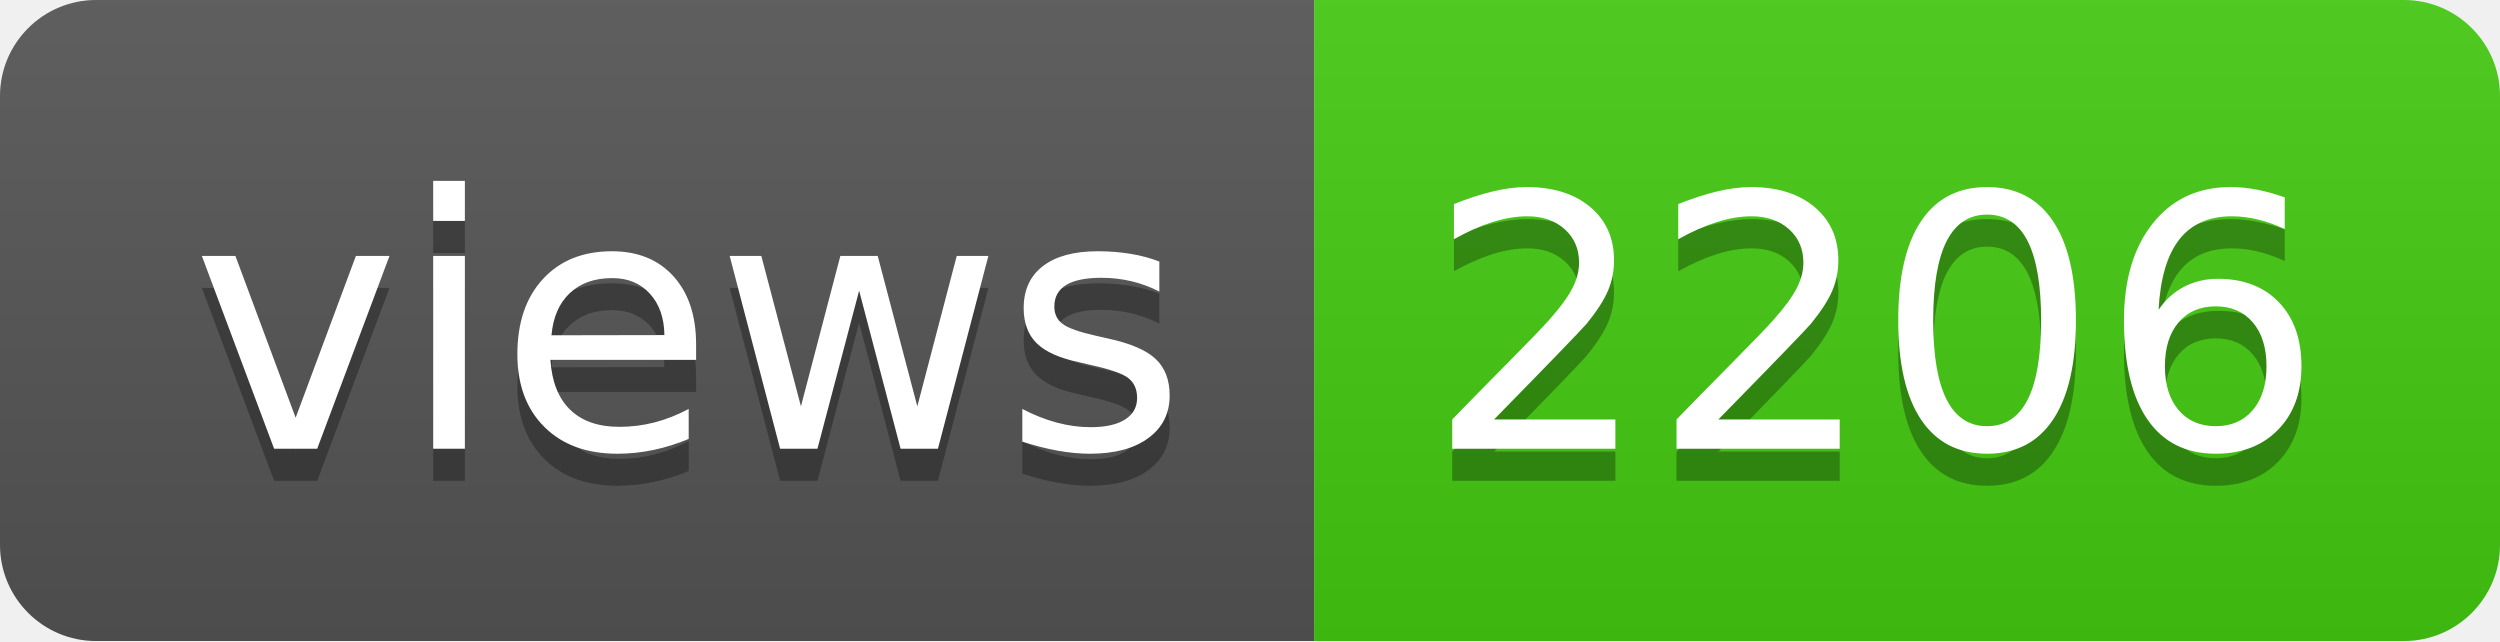
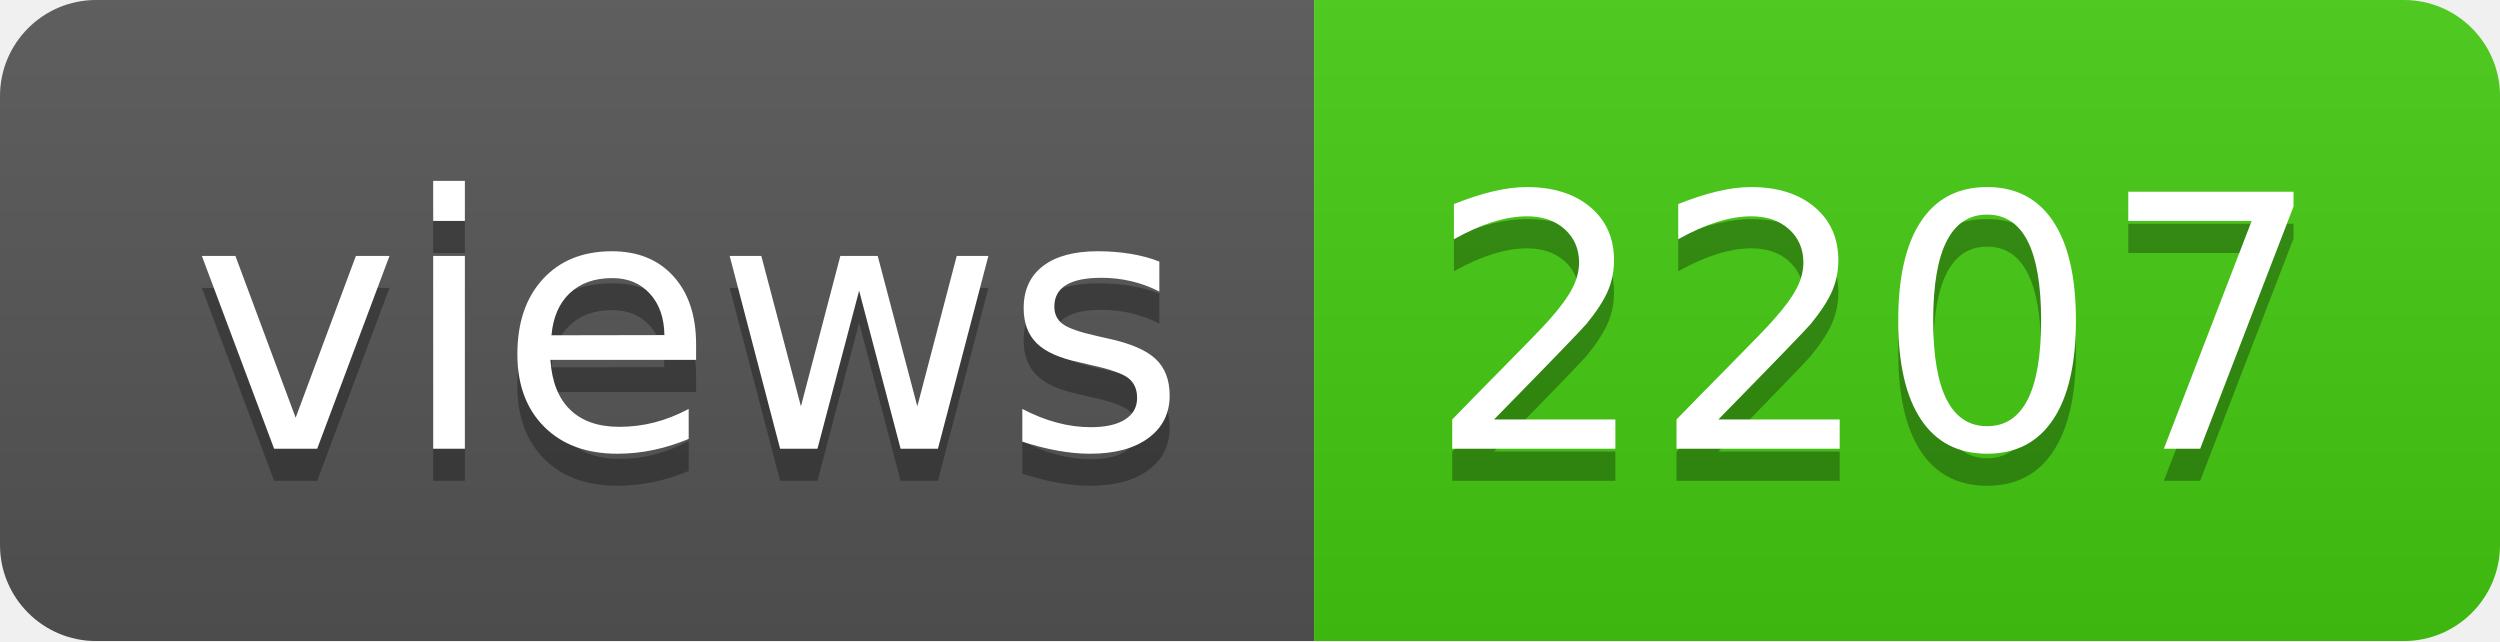
- <svg xmlns="http://www.w3.org/2000/svg" width="78" height="20" role="img" aria-label="views: 2206">
+ <svg xmlns="http://www.w3.org/2000/svg" width="78" height="20" role="img" aria-label="views: 2207">
  <linearGradient id="s" x2="0" y2="100%">
    <stop offset="0" stop-color="#bbb" stop-opacity=".1" />
    <stop offset="1" stop-opacity=".1" />
  </linearGradient>
  <clipPath id="r">
    <rect width="78" height="20" rx="3" fill="#fff" />
  </clipPath>
  <g clip-path="url(#r)">
    <rect width="41" height="20" fill="#555" />
    <rect x="41" width="37" height="20" fill="#4c1" />
    <rect width="78" height="20" fill="url(#s)" />
  </g>
  <g fill="#fff" text-anchor="middle" font-family="Verdana,Geneva,DejaVu Sans,sans-serif" text-rendering="geometricPrecision" font-size="110">
    <text aria-hidden="true" x="215" y="150" fill="#010101" fill-opacity=".3" transform="scale(.1)" textLength="310">views</text>
    <text x="215" y="140" transform="scale(.1)" fill="#fff" textLength="310">views</text>
-     <text aria-hidden="true" x="585" y="150" fill="#010101" fill-opacity=".3" transform="scale(.1)" textLength="270">2206</text>
-     <text x="585" y="140" transform="scale(.1)" fill="#fff" textLength="270">2206</text>
+     <text aria-hidden="true" x="585" y="150" fill="#010101" fill-opacity=".3" transform="scale(.1)" textLength="270">2207</text>
+     <text x="585" y="140" transform="scale(.1)" fill="#fff" textLength="270">2207</text>
  </g>
</svg>
